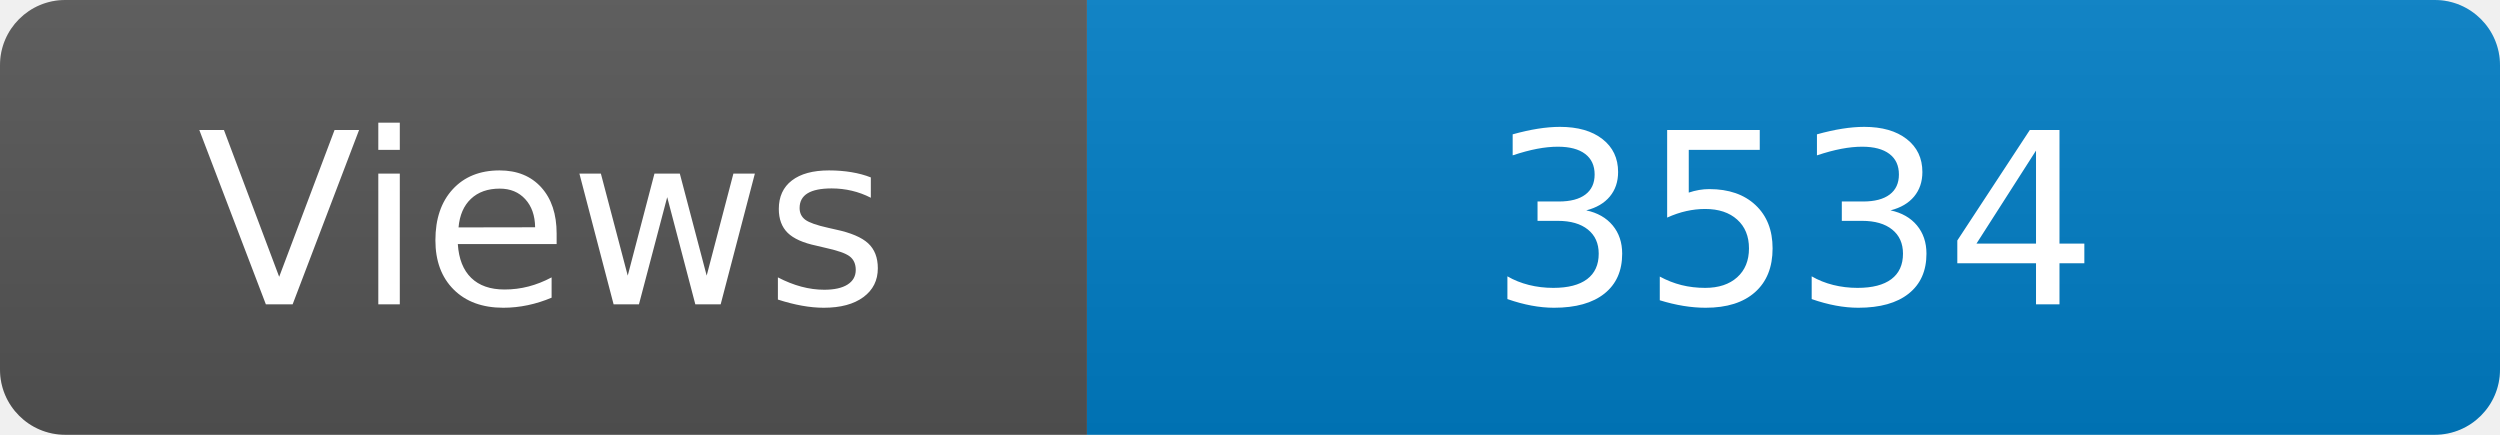
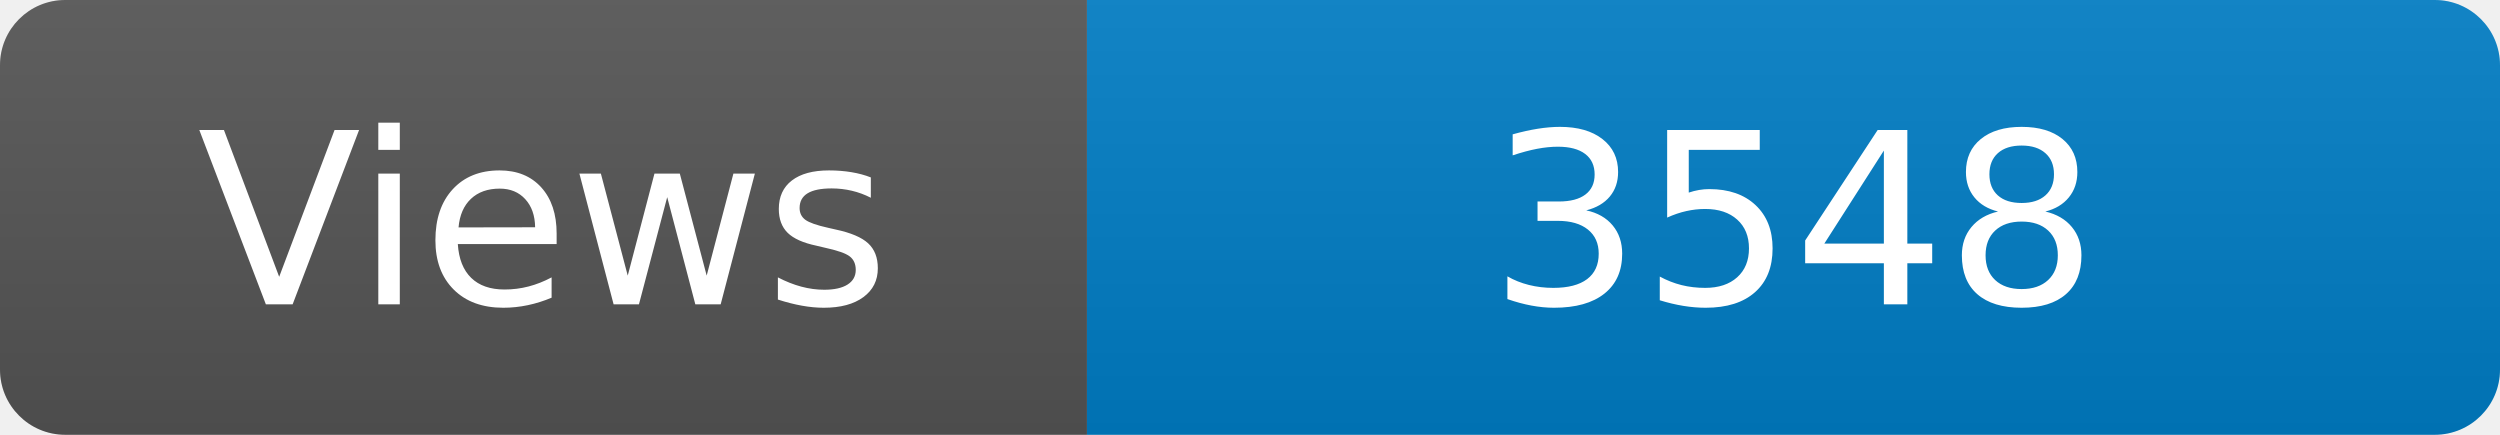
<svg xmlns="http://www.w3.org/2000/svg" width="115" height="20" role="img" aria-label="Maintained?: yes">
  <linearGradient id="s" x2="0" y2="100%">
    <stop offset="0" stop-color="#bbb" stop-opacity=".1" />
    <stop offset="1" stop-opacity=".1" />
  </linearGradient>
  <clipPath id="r">
    <rect width="115" height="20" rx="3" fill="#fff" />
  </clipPath>
  <g clip-path="url(#r)">
    <rect width="50" height="20" fill="#555" />
    <rect x="50" width="160" height="20" fill="#007ec6" />
    <rect width="115" height="20" fill="url(#s)" />
  </g>
  <g fill="#fff" text-anchor="middle" font-family="Verdana,Geneva,DejaVu Sans,sans-serif" font-size="110">
    <text x="250" y="140" transform="scale(.1)" fill="#fff">Views</text>
-     <text x="825" y="140" transform="scale(.1)" fill="#fff">3534</text>
+     <text x="825" y="140" transform="scale(.1)" fill="#fff">3548</text>
  </g>
</svg>
